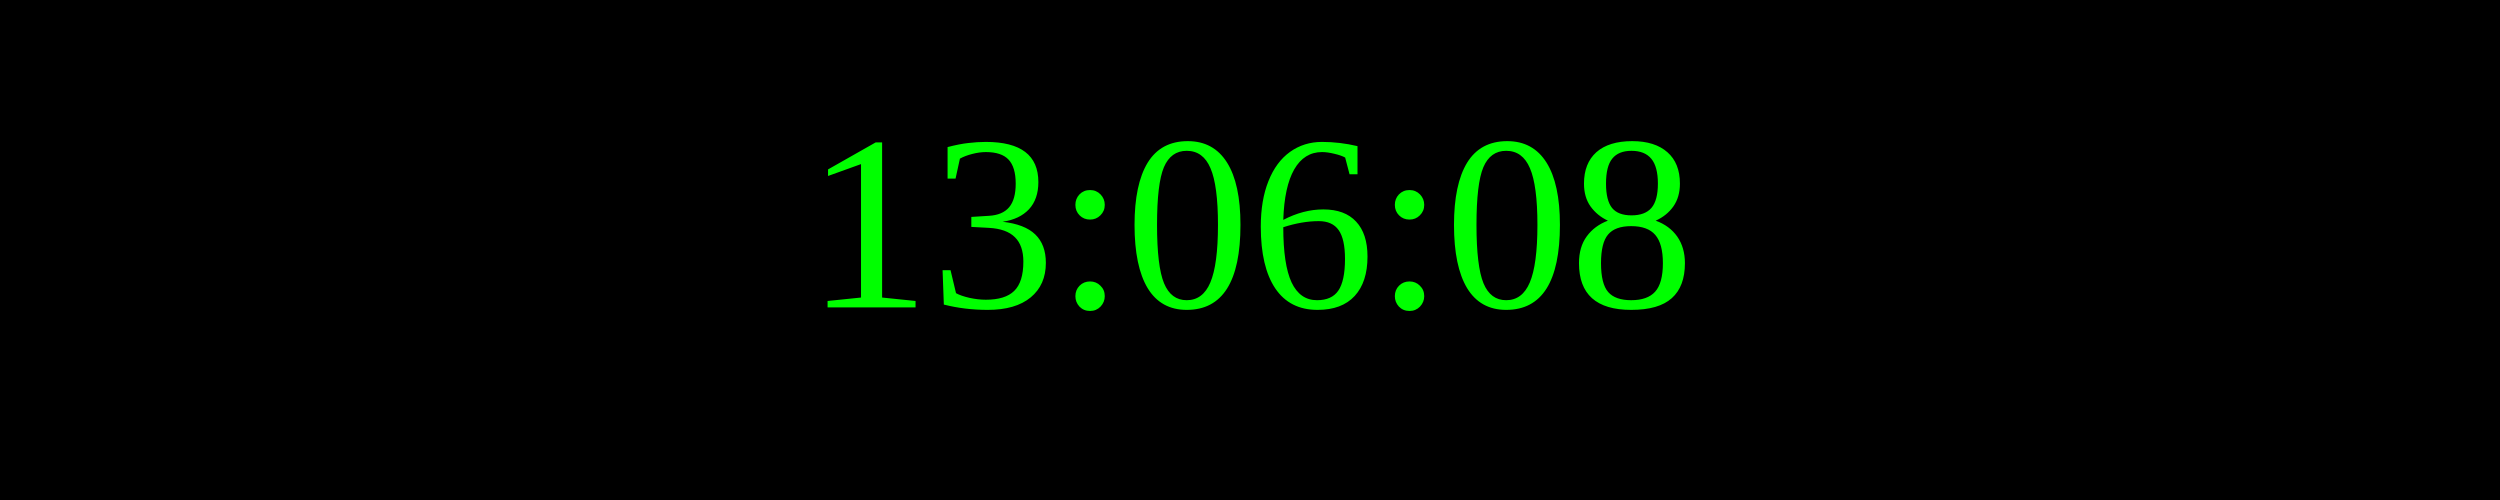
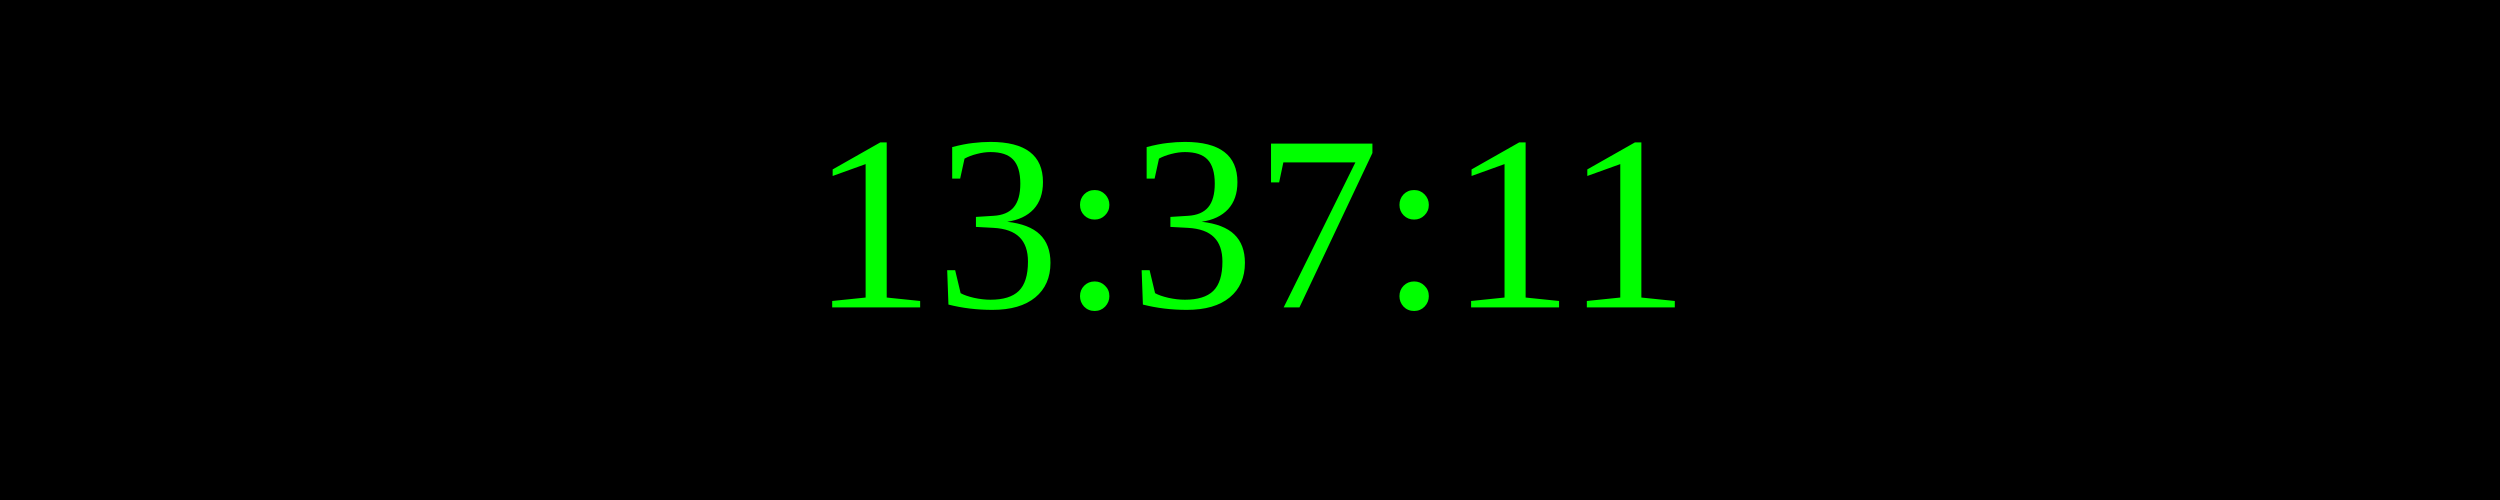
<svg xmlns="http://www.w3.org/2000/svg" width="250" height="50">
  <rect width="100%" height="100%" fill="black" />
  <text x="50%" y="50%" font-size="25" fill="lime" text-anchor="middle" dominant-baseline="middle">
- 13:06:08
+ 13:37:11
</text>
</svg>
